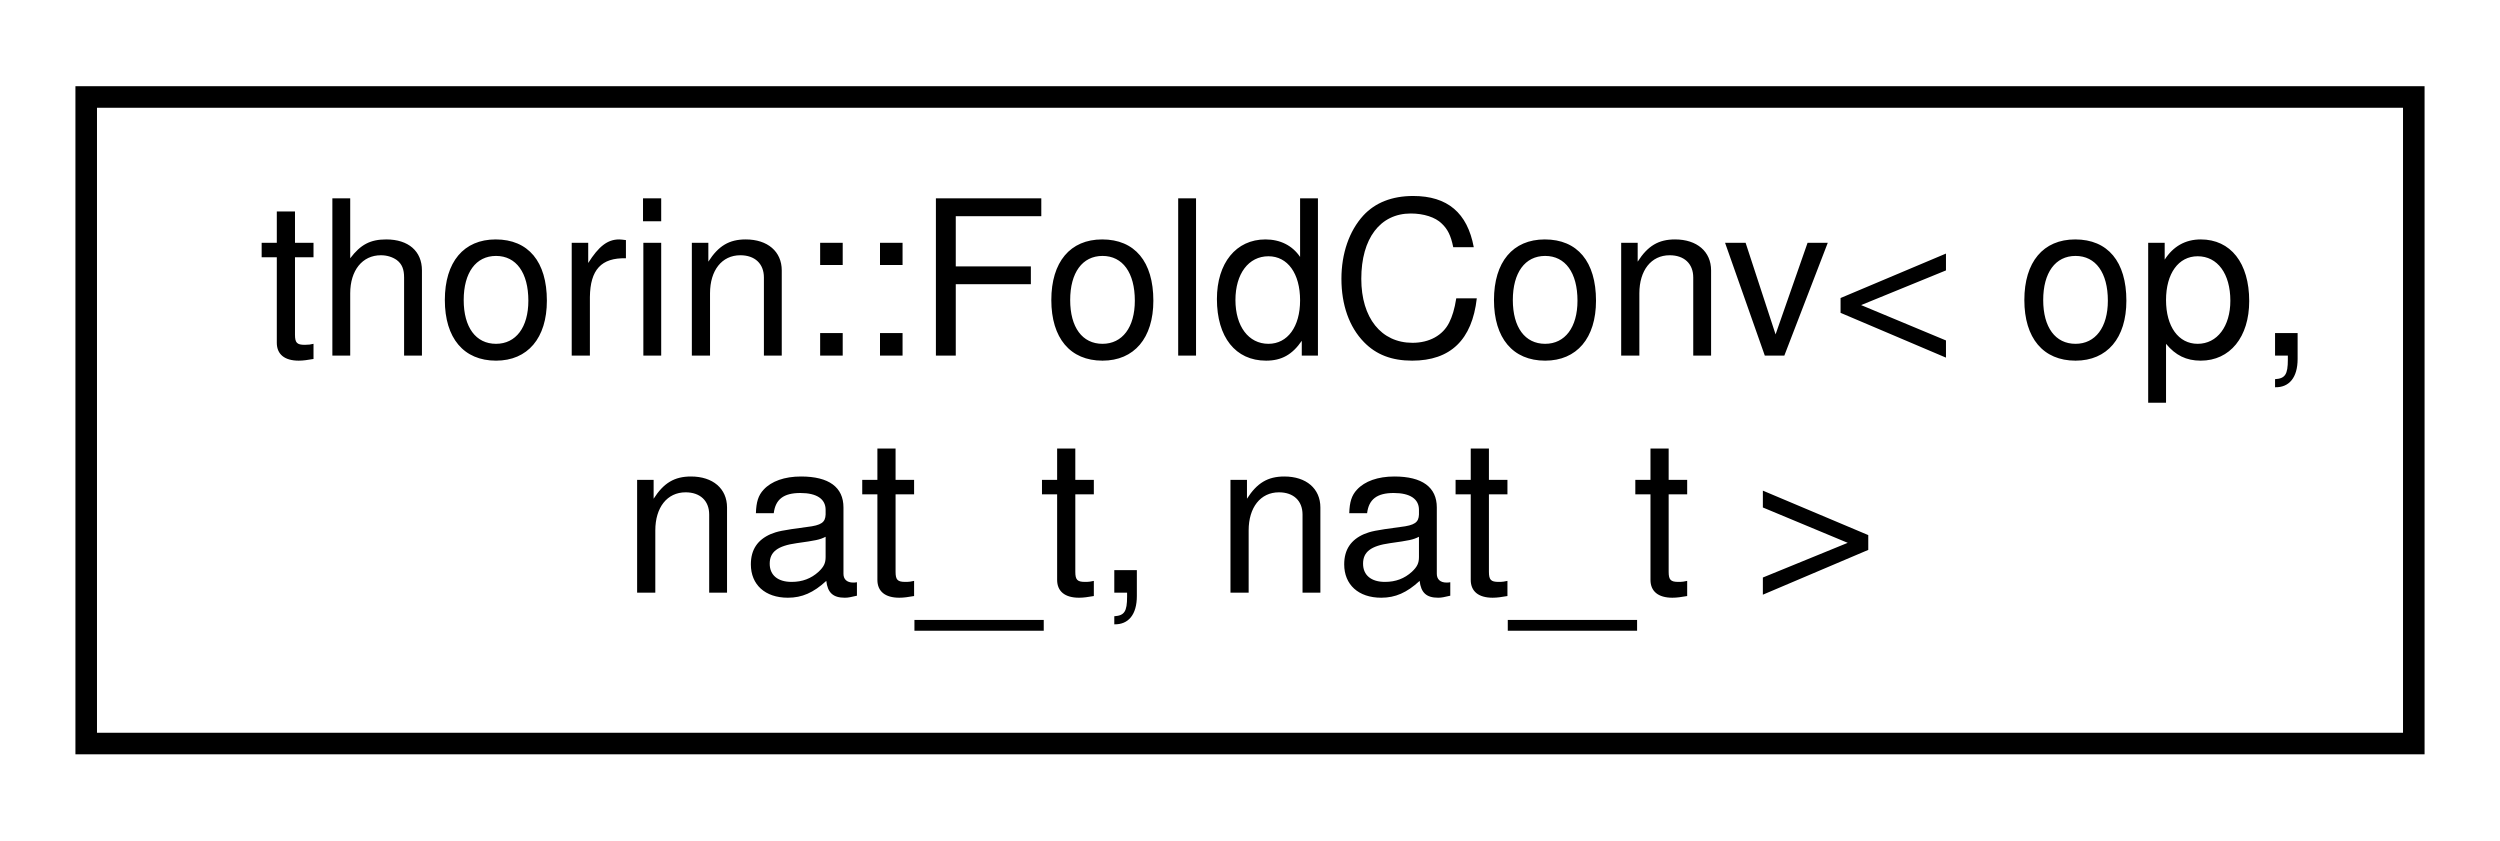
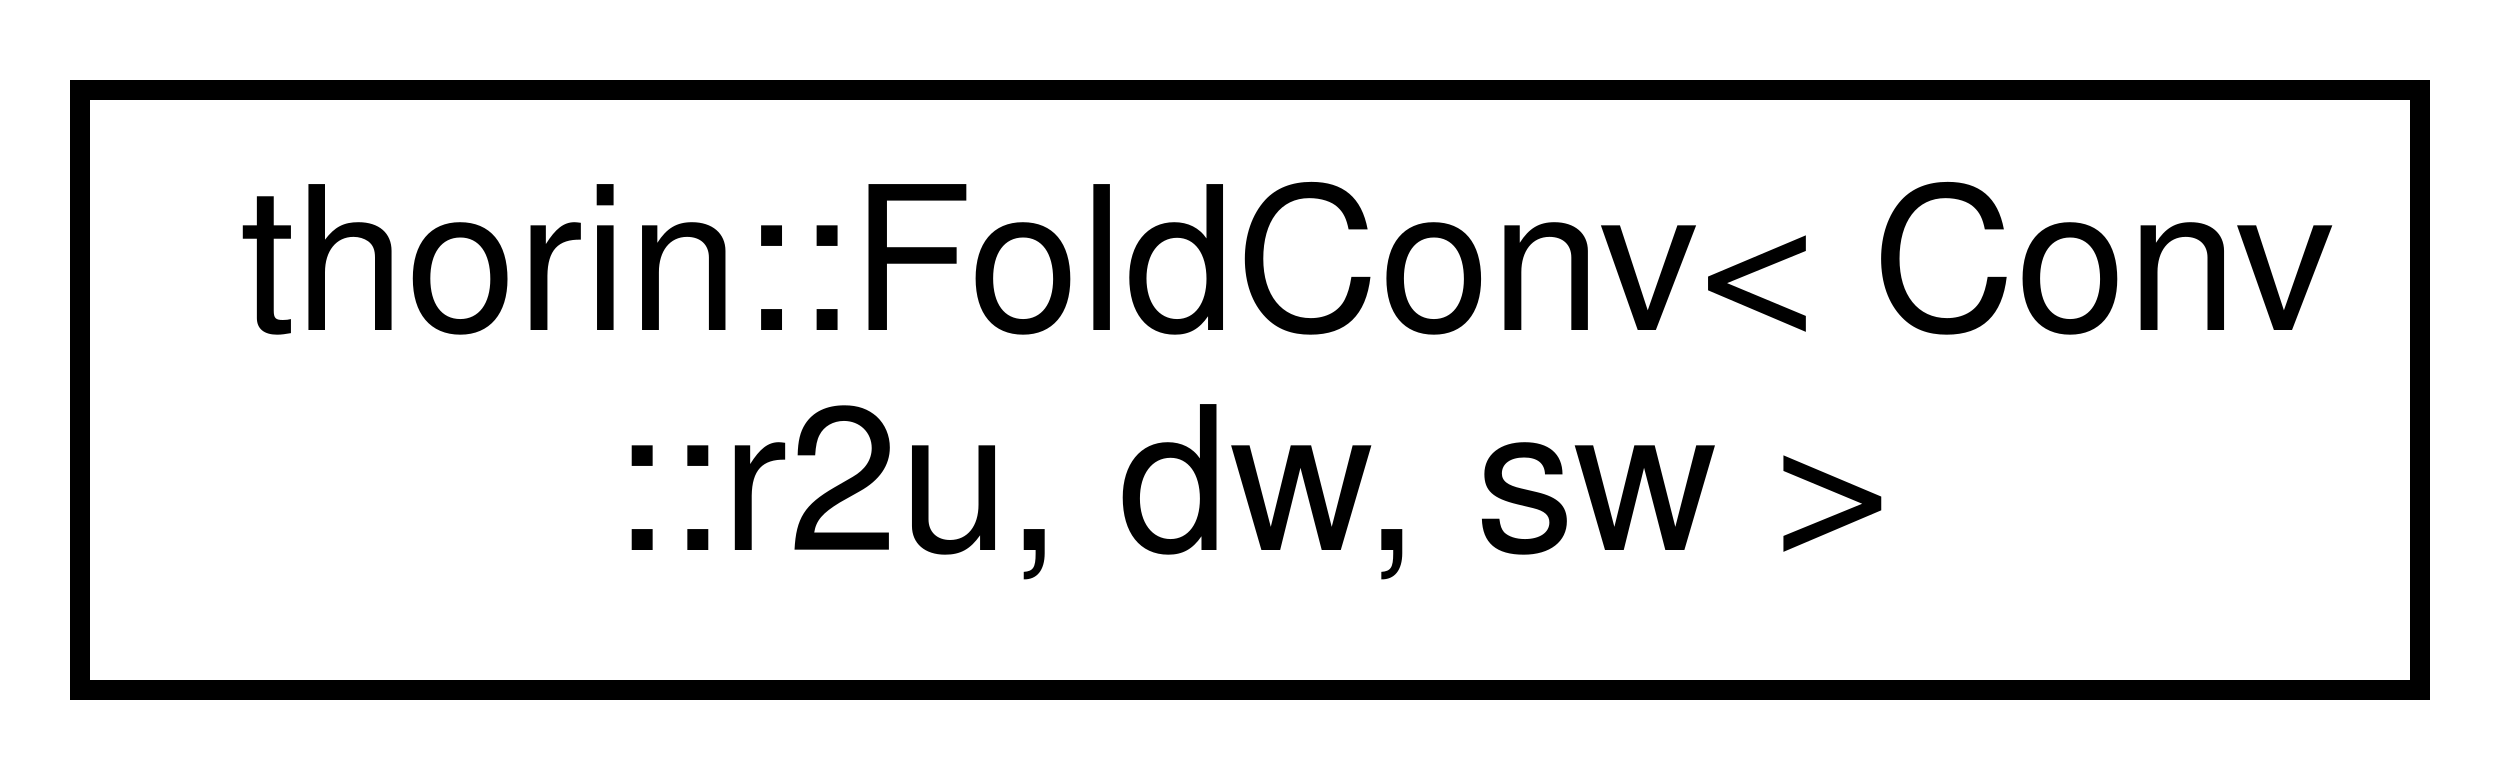
- <svg xmlns="http://www.w3.org/2000/svg" xmlns:xlink="http://www.w3.org/1999/xlink" width="116pt" height="39pt" viewBox="0.00 0.00 116.00 39.00">
+ <svg xmlns="http://www.w3.org/2000/svg" xmlns:xlink="http://www.w3.org/1999/xlink" width="125pt" height="39pt" viewBox="0.00 0.00 125.00 39.00">
  <g id="graph0" class="graph" transform="scale(1 1) rotate(0) translate(4 35)">
    <g id="node1" class="node">
      <g id="a_node1">
-         <a xlink:href="namespacethorin.html#structthorin_1_1FoldConv" target="_top" xlink:title=" ">
-           <polygon fill="none" stroke="black" points="0,-0.5 0,-30.5 108,-30.5 108,-0.5 0,-0.5" />
-           <text text-anchor="start" x="8" y="-18.5" font-family="Helvetica,sans-Serif" font-size="10.00">thorin::FoldConv&lt; op,</text>
-           <text text-anchor="middle" x="54" y="-7.5" font-family="Helvetica,sans-Serif" font-size="10.00"> nat_t, nat_t &gt;</text>
+         <a xlink:href="structthorin_1_1FoldConv_3_01Conv_1_1r2u_00_01dw_00_01sw_01_4.html" target="_top" xlink:title=" ">
+           <polygon fill="none" stroke="black" points="0,-0.5 0,-30.5 117,-30.5 117,-0.5 0,-0.5" />
+           <text text-anchor="start" x="8" y="-18.5" font-family="Helvetica,sans-Serif" font-size="10.00">thorin::FoldConv&lt; Conv</text>
+           <text text-anchor="middle" x="58.5" y="-7.5" font-family="Helvetica,sans-Serif" font-size="10.00">::r2u, dw, sw &gt;</text>
        </a>
      </g>
    </g>
  </g>
</svg>
